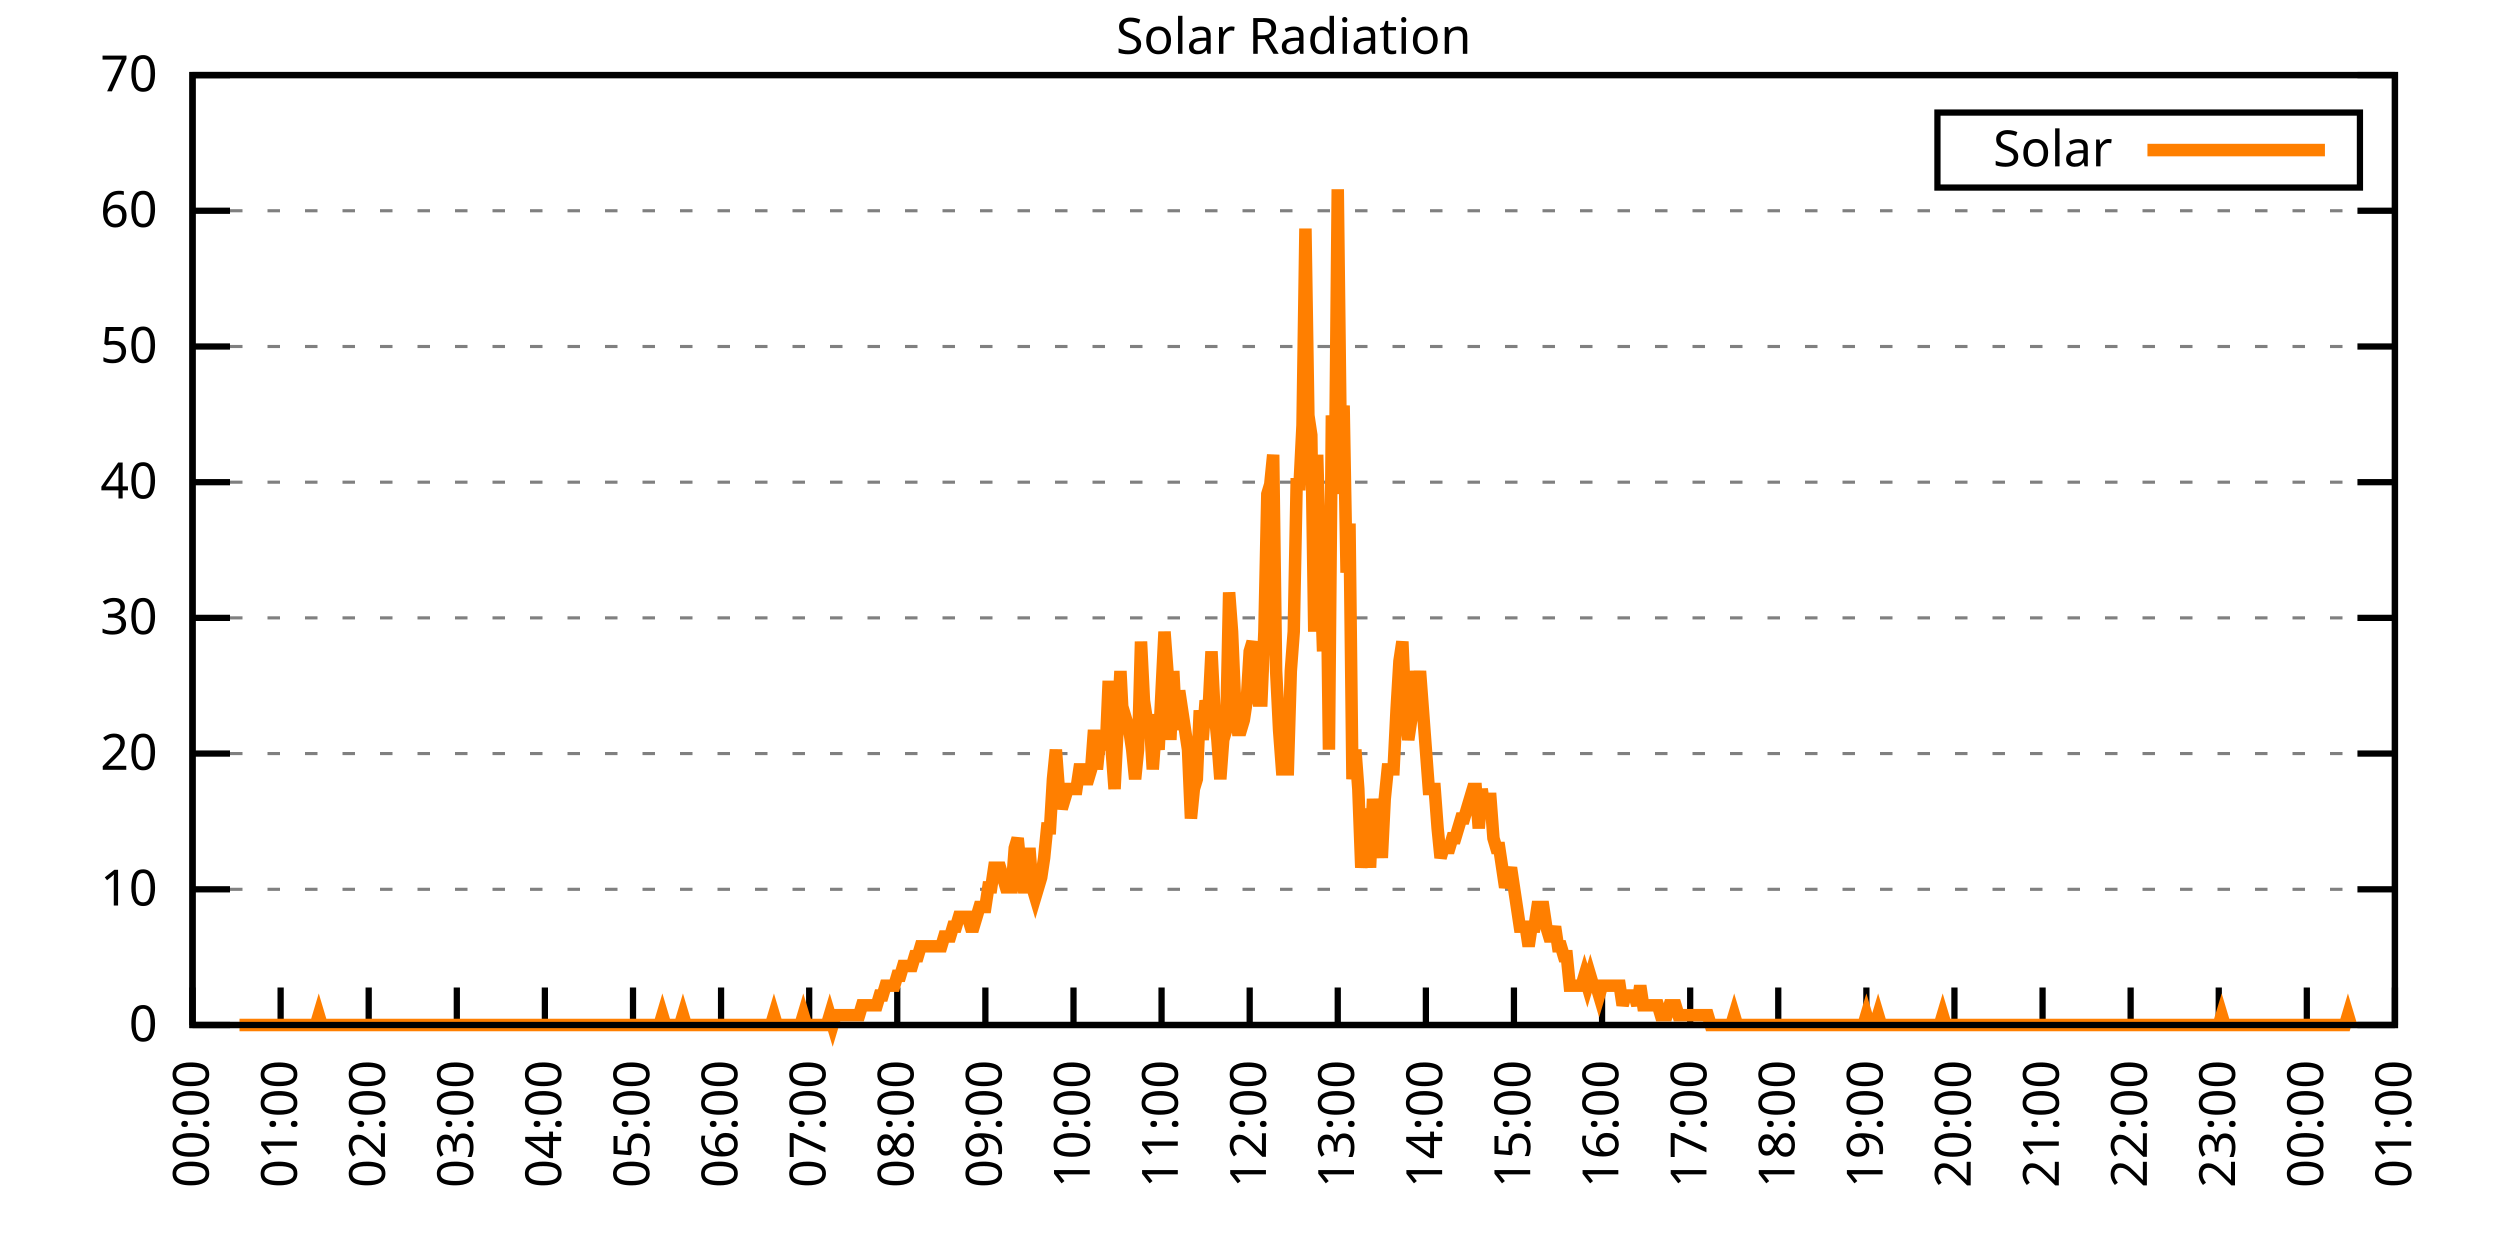
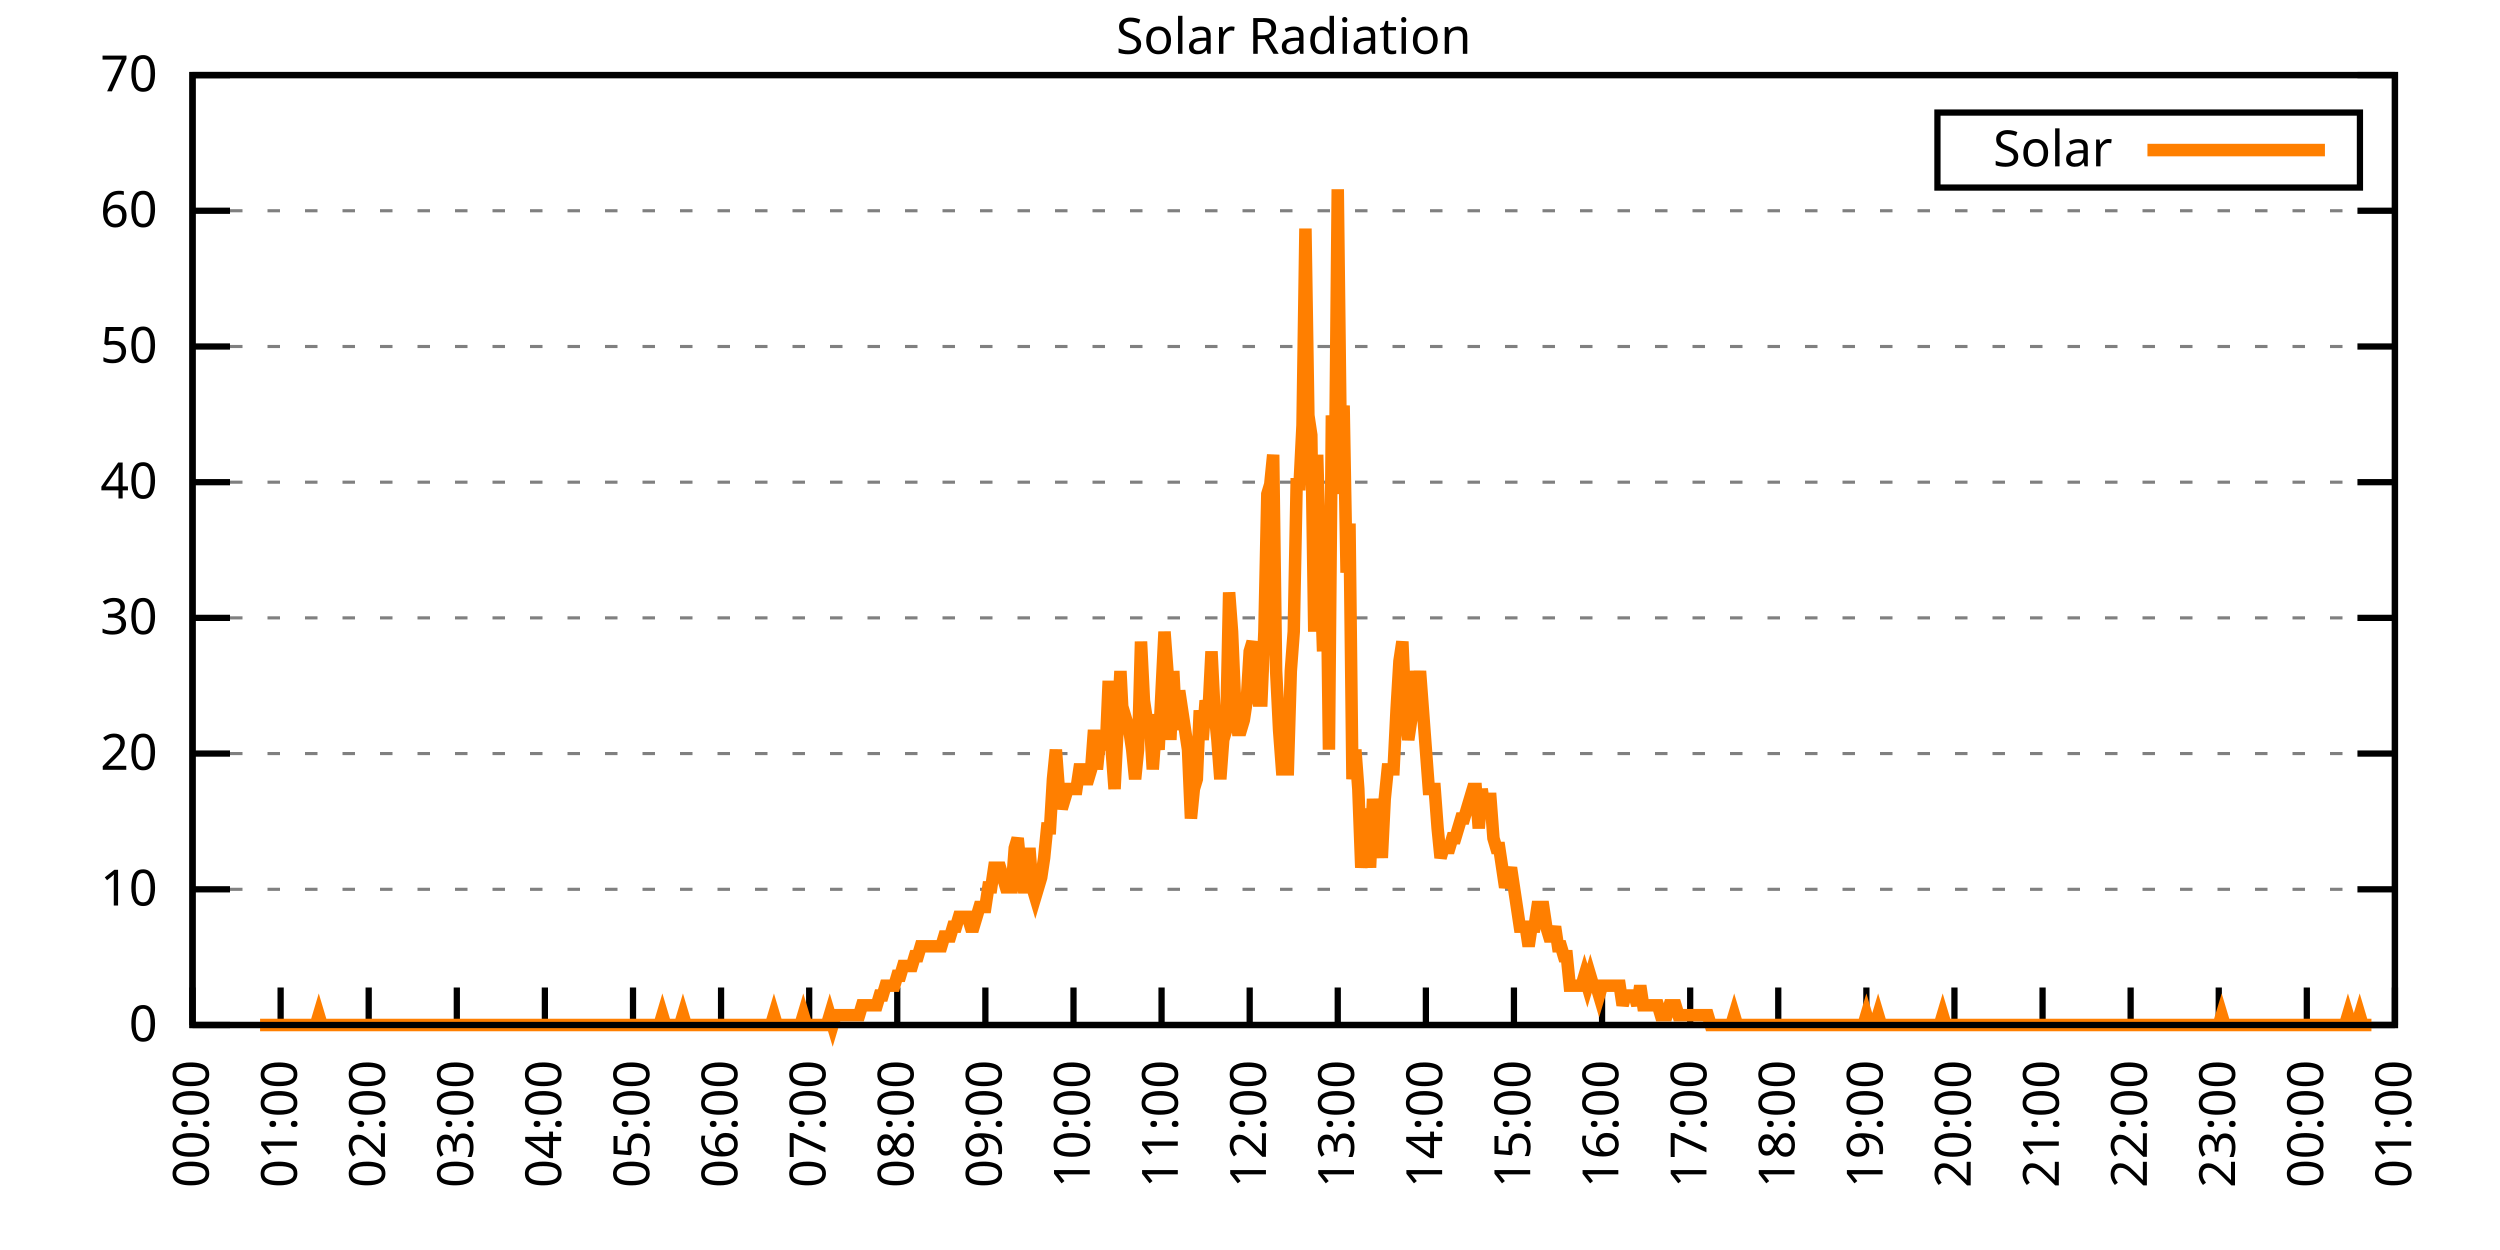
<svg xmlns="http://www.w3.org/2000/svg" xmlns:xlink="http://www.w3.org/1999/xlink" width="400" height="200" viewBox="0 0 400 200">
  <g id="gnuplot_canvas">
    <rect x="0" y="0" width="400" height="200" fill="none" />
    <defs>
      <circle id="gpDot" r="0.5" stroke-width="0.5" stroke="currentColor" />
      <path id="gpPt0" stroke-width="0.333" stroke="currentColor" d="M-1,0 h2 M0,-1 v2" />
      <path id="gpPt1" stroke-width="0.333" stroke="currentColor" d="M-1,-1 L1,1 M1,-1 L-1,1" />
      <path id="gpPt2" stroke-width="0.333" stroke="currentColor" d="M-1,0 L1,0 M0,-1 L0,1 M-1,-1 L1,1 M-1,1 L1,-1" />
      <rect id="gpPt3" stroke-width="0.333" stroke="currentColor" x="-1" y="-1" width="2" height="2" />
      <rect id="gpPt4" stroke-width="0.333" stroke="currentColor" fill="currentColor" x="-1" y="-1" width="2" height="2" />
      <circle id="gpPt5" stroke-width="0.333" stroke="currentColor" cx="0" cy="0" r="1" />
      <use xlink:href="#gpPt5" id="gpPt6" fill="currentColor" stroke="none" />
      <path id="gpPt7" stroke-width="0.333" stroke="currentColor" d="M0,-1.33 L-1.33,0.67 L1.33,0.67 z" />
      <use xlink:href="#gpPt7" id="gpPt8" fill="currentColor" stroke="none" />
      <use xlink:href="#gpPt7" id="gpPt9" stroke="currentColor" transform="rotate(180)" />
      <use xlink:href="#gpPt9" id="gpPt10" fill="currentColor" stroke="none" />
      <use xlink:href="#gpPt3" id="gpPt11" stroke="currentColor" transform="rotate(45)" />
      <use xlink:href="#gpPt11" id="gpPt12" fill="currentColor" stroke="none" />
      <path id="gpPt13" stroke-width="0.333" stroke="currentColor" d="M0,1.330 L1.265,0.411 L0.782,-1.067 L-0.782,-1.076 L-1.265,0.411 z" />
      <use xlink:href="#gpPt13" id="gpPt14" fill="currentColor" stroke="none" />
      <filter id="textbox" filterUnits="objectBoundingBox" x="0" y="0" height="1" width="1">
        <feFlood flood-color="white" flood-opacity="1" result="bgnd" />
        <feComposite in="SourceGraphic" in2="bgnd" operator="atop" />
      </filter>
      <filter id="greybox" filterUnits="objectBoundingBox" x="0" y="0" height="1" width="1">
        <feFlood flood-color="lightgrey" flood-opacity="1" result="grey" />
        <feComposite in="SourceGraphic" in2="grey" operator="atop" />
      </filter>
    </defs>
    <g fill="none" color="white" stroke="currentColor" stroke-width="1.00" stroke-linecap="butt" stroke-linejoin="miter">
</g>
    <g fill="none" color="black" stroke="currentColor" stroke-width="1.00" stroke-linecap="butt" stroke-linejoin="miter">
      <g stroke="none" shape-rendering="crispEdges">
        <polygon fill="rgb(255, 255, 255)" points="30.80,164.00 383.18,164.00 383.18,12.02 30.80,12.02 " />
      </g>
    </g>
    <g fill="none" color="black" stroke="currentColor" stroke-width="1.00" stroke-linecap="butt" stroke-linejoin="miter">
</g>
    <g fill="none" color="black" stroke="black" stroke-width="0.50" stroke-linecap="butt" stroke-linejoin="miter">
</g>
    <g fill="none" color="gray" stroke="currentColor" stroke-width="0.50" stroke-linecap="butt" stroke-linejoin="miter">
      <path stroke="gray" stroke-dasharray="2,4" class="gridline" d="M30.80,164.00 L383.19,164.00  " />
    </g>
    <g fill="none" color="gray" stroke="gray" stroke-width="1.00" stroke-linecap="butt" stroke-linejoin="miter">
</g>
    <g fill="none" color="black" stroke="currentColor" stroke-width="1.00" stroke-linecap="butt" stroke-linejoin="miter">
      <path stroke="black" d="M30.80,164.00 L36.80,164.00 M383.19,164.00 L377.19,164.00  " />
      <g transform="translate(25.20,166.60)" stroke="none" fill="black" font-family="Sans" font-size="8.00" text-anchor="end">
        <text>
          <tspan font-family="Sans"> 0</tspan>
        </text>
      </g>
    </g>
    <g fill="none" color="black" stroke="currentColor" stroke-width="1.00" stroke-linecap="butt" stroke-linejoin="miter">
</g>
    <g fill="none" color="black" stroke="black" stroke-width="0.50" stroke-linecap="butt" stroke-linejoin="miter">
</g>
    <g fill="none" color="gray" stroke="currentColor" stroke-width="0.50" stroke-linecap="butt" stroke-linejoin="miter">
      <path stroke="gray" stroke-dasharray="2,4" class="gridline" d="M30.80,142.29 L383.19,142.29  " />
    </g>
    <g fill="none" color="gray" stroke="gray" stroke-width="1.00" stroke-linecap="butt" stroke-linejoin="miter">
</g>
    <g fill="none" color="black" stroke="currentColor" stroke-width="1.00" stroke-linecap="butt" stroke-linejoin="miter">
      <path stroke="black" d="M30.80,142.29 L36.80,142.29 M383.19,142.29 L377.19,142.29  " />
      <g transform="translate(25.20,144.89)" stroke="none" fill="black" font-family="Sans" font-size="8.00" text-anchor="end">
        <text>
          <tspan font-family="Sans"> 10</tspan>
        </text>
      </g>
    </g>
    <g fill="none" color="black" stroke="currentColor" stroke-width="1.00" stroke-linecap="butt" stroke-linejoin="miter">
</g>
    <g fill="none" color="black" stroke="black" stroke-width="0.50" stroke-linecap="butt" stroke-linejoin="miter">
</g>
    <g fill="none" color="gray" stroke="currentColor" stroke-width="0.50" stroke-linecap="butt" stroke-linejoin="miter">
      <path stroke="gray" stroke-dasharray="2,4" class="gridline" d="M30.80,120.57 L383.19,120.57  " />
    </g>
    <g fill="none" color="gray" stroke="gray" stroke-width="1.00" stroke-linecap="butt" stroke-linejoin="miter">
</g>
    <g fill="none" color="black" stroke="currentColor" stroke-width="1.00" stroke-linecap="butt" stroke-linejoin="miter">
      <path stroke="black" d="M30.80,120.57 L36.80,120.57 M383.19,120.57 L377.19,120.57  " />
      <g transform="translate(25.20,123.17)" stroke="none" fill="black" font-family="Sans" font-size="8.00" text-anchor="end">
        <text>
          <tspan font-family="Sans"> 20</tspan>
        </text>
      </g>
    </g>
    <g fill="none" color="black" stroke="currentColor" stroke-width="1.00" stroke-linecap="butt" stroke-linejoin="miter">
</g>
    <g fill="none" color="black" stroke="black" stroke-width="0.50" stroke-linecap="butt" stroke-linejoin="miter">
</g>
    <g fill="none" color="gray" stroke="currentColor" stroke-width="0.50" stroke-linecap="butt" stroke-linejoin="miter">
      <path stroke="gray" stroke-dasharray="2,4" class="gridline" d="M30.80,98.86 L383.19,98.86  " />
    </g>
    <g fill="none" color="gray" stroke="gray" stroke-width="1.00" stroke-linecap="butt" stroke-linejoin="miter">
</g>
    <g fill="none" color="black" stroke="currentColor" stroke-width="1.00" stroke-linecap="butt" stroke-linejoin="miter">
      <path stroke="black" d="M30.80,98.86 L36.80,98.86 M383.19,98.86 L377.19,98.86  " />
      <g transform="translate(25.20,101.46)" stroke="none" fill="black" font-family="Sans" font-size="8.00" text-anchor="end">
        <text>
          <tspan font-family="Sans"> 30</tspan>
        </text>
      </g>
    </g>
    <g fill="none" color="black" stroke="currentColor" stroke-width="1.00" stroke-linecap="butt" stroke-linejoin="miter">
</g>
    <g fill="none" color="black" stroke="black" stroke-width="0.50" stroke-linecap="butt" stroke-linejoin="miter">
</g>
    <g fill="none" color="gray" stroke="currentColor" stroke-width="0.50" stroke-linecap="butt" stroke-linejoin="miter">
      <path stroke="gray" stroke-dasharray="2,4" class="gridline" d="M30.80,77.15 L383.19,77.15  " />
    </g>
    <g fill="none" color="gray" stroke="gray" stroke-width="1.00" stroke-linecap="butt" stroke-linejoin="miter">
</g>
    <g fill="none" color="black" stroke="currentColor" stroke-width="1.00" stroke-linecap="butt" stroke-linejoin="miter">
      <path stroke="black" d="M30.80,77.15 L36.80,77.15 M383.19,77.15 L377.19,77.15  " />
      <g transform="translate(25.20,79.75)" stroke="none" fill="black" font-family="Sans" font-size="8.00" text-anchor="end">
        <text>
          <tspan font-family="Sans"> 40</tspan>
        </text>
      </g>
    </g>
    <g fill="none" color="black" stroke="currentColor" stroke-width="1.00" stroke-linecap="butt" stroke-linejoin="miter">
</g>
    <g fill="none" color="black" stroke="black" stroke-width="0.50" stroke-linecap="butt" stroke-linejoin="miter">
</g>
    <g fill="none" color="gray" stroke="currentColor" stroke-width="0.50" stroke-linecap="butt" stroke-linejoin="miter">
      <path stroke="gray" stroke-dasharray="2,4" class="gridline" d="M30.80,55.44 L383.19,55.44  " />
    </g>
    <g fill="none" color="gray" stroke="gray" stroke-width="1.00" stroke-linecap="butt" stroke-linejoin="miter">
</g>
    <g fill="none" color="black" stroke="currentColor" stroke-width="1.00" stroke-linecap="butt" stroke-linejoin="miter">
      <path stroke="black" d="M30.80,55.44 L36.80,55.44 M383.19,55.44 L377.19,55.44  " />
      <g transform="translate(25.20,58.04)" stroke="none" fill="black" font-family="Sans" font-size="8.00" text-anchor="end">
        <text>
          <tspan font-family="Sans"> 50</tspan>
        </text>
      </g>
    </g>
    <g fill="none" color="black" stroke="currentColor" stroke-width="1.00" stroke-linecap="butt" stroke-linejoin="miter">
</g>
    <g fill="none" color="black" stroke="black" stroke-width="0.50" stroke-linecap="butt" stroke-linejoin="miter">
</g>
    <g fill="none" color="gray" stroke="currentColor" stroke-width="0.50" stroke-linecap="butt" stroke-linejoin="miter">
      <path stroke="gray" stroke-dasharray="2,4" class="gridline" d="M30.80,33.72 L383.19,33.72  " />
    </g>
    <g fill="none" color="gray" stroke="gray" stroke-width="1.00" stroke-linecap="butt" stroke-linejoin="miter">
</g>
    <g fill="none" color="black" stroke="currentColor" stroke-width="1.00" stroke-linecap="butt" stroke-linejoin="miter">
      <path stroke="black" d="M30.80,33.72 L36.80,33.72 M383.19,33.72 L377.19,33.72  " />
      <g transform="translate(25.20,36.32)" stroke="none" fill="black" font-family="Sans" font-size="8.00" text-anchor="end">
        <text>
          <tspan font-family="Sans"> 60</tspan>
        </text>
      </g>
    </g>
    <g fill="none" color="black" stroke="currentColor" stroke-width="1.00" stroke-linecap="butt" stroke-linejoin="miter">
</g>
    <g fill="none" color="black" stroke="black" stroke-width="0.50" stroke-linecap="butt" stroke-linejoin="miter">
</g>
    <g fill="none" color="gray" stroke="currentColor" stroke-width="0.50" stroke-linecap="butt" stroke-linejoin="miter">
      <path stroke="gray" stroke-dasharray="2,4" class="gridline" d="M30.80,12.01 L383.19,12.01  " />
    </g>
    <g fill="none" color="gray" stroke="gray" stroke-width="1.00" stroke-linecap="butt" stroke-linejoin="miter">
</g>
    <g fill="none" color="black" stroke="currentColor" stroke-width="1.00" stroke-linecap="butt" stroke-linejoin="miter">
      <path stroke="black" d="M30.80,12.01 L36.80,12.01 M383.19,12.01 L377.19,12.01  " />
      <g transform="translate(25.20,14.61)" stroke="none" fill="black" font-family="Sans" font-size="8.00" text-anchor="end">
        <text>
          <tspan font-family="Sans"> 70</tspan>
        </text>
      </g>
    </g>
    <g fill="none" color="black" stroke="currentColor" stroke-width="1.00" stroke-linecap="butt" stroke-linejoin="miter">
      <path stroke="black" d="M30.80,164.00 L30.80,158.00  " />
      <g transform="translate(33.40,169.60) rotate(270.00)" stroke="none" fill="black" font-family="Sans" font-size="8.00" text-anchor="end">
        <text>
          <tspan font-family="Sans">00:00</tspan>
        </text>
      </g>
    </g>
    <g fill="none" color="black" stroke="currentColor" stroke-width="1.00" stroke-linecap="butt" stroke-linejoin="miter">
      <path stroke="black" d="M44.90,164.00 L44.90,158.00  " />
      <g transform="translate(47.50,169.60) rotate(270.00)" stroke="none" fill="black" font-family="Sans" font-size="8.00" text-anchor="end">
        <text>
          <tspan font-family="Sans">01:00</tspan>
        </text>
      </g>
    </g>
    <g fill="none" color="black" stroke="currentColor" stroke-width="1.00" stroke-linecap="butt" stroke-linejoin="miter">
      <path stroke="black" d="M58.99,164.00 L58.99,158.00  " />
      <g transform="translate(61.59,169.60) rotate(270.00)" stroke="none" fill="black" font-family="Sans" font-size="8.00" text-anchor="end">
        <text>
          <tspan font-family="Sans">02:00</tspan>
        </text>
      </g>
    </g>
    <g fill="none" color="black" stroke="currentColor" stroke-width="1.00" stroke-linecap="butt" stroke-linejoin="miter">
      <path stroke="black" d="M73.09,164.00 L73.09,158.00  " />
      <g transform="translate(75.69,169.60) rotate(270.00)" stroke="none" fill="black" font-family="Sans" font-size="8.00" text-anchor="end">
        <text>
          <tspan font-family="Sans">03:00</tspan>
        </text>
      </g>
    </g>
    <g fill="none" color="black" stroke="currentColor" stroke-width="1.00" stroke-linecap="butt" stroke-linejoin="miter">
      <path stroke="black" d="M87.18,164.00 L87.18,158.00  " />
      <g transform="translate(89.78,169.60) rotate(270.00)" stroke="none" fill="black" font-family="Sans" font-size="8.00" text-anchor="end">
        <text>
          <tspan font-family="Sans">04:00</tspan>
        </text>
      </g>
    </g>
    <g fill="none" color="black" stroke="currentColor" stroke-width="1.00" stroke-linecap="butt" stroke-linejoin="miter">
      <path stroke="black" d="M101.28,164.00 L101.28,158.00  " />
      <g transform="translate(103.88,169.60) rotate(270.00)" stroke="none" fill="black" font-family="Sans" font-size="8.00" text-anchor="end">
        <text>
          <tspan font-family="Sans">05:00</tspan>
        </text>
      </g>
    </g>
    <g fill="none" color="black" stroke="currentColor" stroke-width="1.00" stroke-linecap="butt" stroke-linejoin="miter">
      <path stroke="black" d="M115.37,164.00 L115.37,158.00  " />
      <g transform="translate(117.97,169.60) rotate(270.00)" stroke="none" fill="black" font-family="Sans" font-size="8.00" text-anchor="end">
        <text>
          <tspan font-family="Sans">06:00</tspan>
        </text>
      </g>
    </g>
    <g fill="none" color="black" stroke="currentColor" stroke-width="1.00" stroke-linecap="butt" stroke-linejoin="miter">
      <path stroke="black" d="M129.47,164.00 L129.47,158.00  " />
      <g transform="translate(132.07,169.60) rotate(270.00)" stroke="none" fill="black" font-family="Sans" font-size="8.00" text-anchor="end">
        <text>
          <tspan font-family="Sans">07:00</tspan>
        </text>
      </g>
    </g>
    <g fill="none" color="black" stroke="currentColor" stroke-width="1.00" stroke-linecap="butt" stroke-linejoin="miter">
      <path stroke="black" d="M143.56,164.00 L143.56,158.00  " />
      <g transform="translate(146.16,169.60) rotate(270.00)" stroke="none" fill="black" font-family="Sans" font-size="8.00" text-anchor="end">
        <text>
          <tspan font-family="Sans">08:00</tspan>
        </text>
      </g>
    </g>
    <g fill="none" color="black" stroke="currentColor" stroke-width="1.00" stroke-linecap="butt" stroke-linejoin="miter">
      <path stroke="black" d="M157.66,164.00 L157.66,158.00  " />
      <g transform="translate(160.26,169.60) rotate(270.00)" stroke="none" fill="black" font-family="Sans" font-size="8.00" text-anchor="end">
        <text>
          <tspan font-family="Sans">09:00</tspan>
        </text>
      </g>
    </g>
    <g fill="none" color="black" stroke="currentColor" stroke-width="1.00" stroke-linecap="butt" stroke-linejoin="miter">
      <path stroke="black" d="M171.76,164.00 L171.76,158.00  " />
      <g transform="translate(174.36,169.60) rotate(270.00)" stroke="none" fill="black" font-family="Sans" font-size="8.00" text-anchor="end">
        <text>
          <tspan font-family="Sans">10:00</tspan>
        </text>
      </g>
    </g>
    <g fill="none" color="black" stroke="currentColor" stroke-width="1.00" stroke-linecap="butt" stroke-linejoin="miter">
      <path stroke="black" d="M185.85,164.00 L185.85,158.00  " />
      <g transform="translate(188.45,169.60) rotate(270.00)" stroke="none" fill="black" font-family="Sans" font-size="8.00" text-anchor="end">
        <text>
          <tspan font-family="Sans">11:00</tspan>
        </text>
      </g>
    </g>
    <g fill="none" color="black" stroke="currentColor" stroke-width="1.00" stroke-linecap="butt" stroke-linejoin="miter">
      <path stroke="black" d="M199.95,164.00 L199.95,158.00  " />
      <g transform="translate(202.55,169.60) rotate(270.00)" stroke="none" fill="black" font-family="Sans" font-size="8.00" text-anchor="end">
        <text>
          <tspan font-family="Sans">12:00</tspan>
        </text>
      </g>
    </g>
    <g fill="none" color="black" stroke="currentColor" stroke-width="1.00" stroke-linecap="butt" stroke-linejoin="miter">
      <path stroke="black" d="M214.04,164.00 L214.04,158.00  " />
      <g transform="translate(216.64,169.60) rotate(270.00)" stroke="none" fill="black" font-family="Sans" font-size="8.00" text-anchor="end">
        <text>
          <tspan font-family="Sans">13:00</tspan>
        </text>
      </g>
    </g>
    <g fill="none" color="black" stroke="currentColor" stroke-width="1.00" stroke-linecap="butt" stroke-linejoin="miter">
      <path stroke="black" d="M228.14,164.00 L228.14,158.00  " />
      <g transform="translate(230.74,169.60) rotate(270.00)" stroke="none" fill="black" font-family="Sans" font-size="8.00" text-anchor="end">
        <text>
          <tspan font-family="Sans">14:00</tspan>
        </text>
      </g>
    </g>
    <g fill="none" color="black" stroke="currentColor" stroke-width="1.00" stroke-linecap="butt" stroke-linejoin="miter">
      <path stroke="black" d="M242.23,164.00 L242.23,158.00  " />
      <g transform="translate(244.83,169.60) rotate(270.00)" stroke="none" fill="black" font-family="Sans" font-size="8.00" text-anchor="end">
        <text>
          <tspan font-family="Sans">15:00</tspan>
        </text>
      </g>
    </g>
    <g fill="none" color="black" stroke="currentColor" stroke-width="1.00" stroke-linecap="butt" stroke-linejoin="miter">
      <path stroke="black" d="M256.33,164.00 L256.33,158.00  " />
      <g transform="translate(258.93,169.60) rotate(270.00)" stroke="none" fill="black" font-family="Sans" font-size="8.00" text-anchor="end">
        <text>
          <tspan font-family="Sans">16:00</tspan>
        </text>
      </g>
    </g>
    <g fill="none" color="black" stroke="currentColor" stroke-width="1.00" stroke-linecap="butt" stroke-linejoin="miter">
      <path stroke="black" d="M270.43,164.00 L270.43,158.00  " />
      <g transform="translate(273.03,169.60) rotate(270.00)" stroke="none" fill="black" font-family="Sans" font-size="8.00" text-anchor="end">
        <text>
          <tspan font-family="Sans">17:00</tspan>
        </text>
      </g>
    </g>
    <g fill="none" color="black" stroke="currentColor" stroke-width="1.00" stroke-linecap="butt" stroke-linejoin="miter">
      <path stroke="black" d="M284.52,164.00 L284.52,158.00  " />
      <g transform="translate(287.12,169.60) rotate(270.00)" stroke="none" fill="black" font-family="Sans" font-size="8.00" text-anchor="end">
        <text>
          <tspan font-family="Sans">18:00</tspan>
        </text>
      </g>
    </g>
    <g fill="none" color="black" stroke="currentColor" stroke-width="1.00" stroke-linecap="butt" stroke-linejoin="miter">
      <path stroke="black" d="M298.62,164.00 L298.62,158.00  " />
      <g transform="translate(301.22,169.60) rotate(270.00)" stroke="none" fill="black" font-family="Sans" font-size="8.00" text-anchor="end">
        <text>
          <tspan font-family="Sans">19:00</tspan>
        </text>
      </g>
    </g>
    <g fill="none" color="black" stroke="currentColor" stroke-width="1.00" stroke-linecap="butt" stroke-linejoin="miter">
      <path stroke="black" d="M312.71,164.00 L312.71,158.00  " />
      <g transform="translate(315.31,169.60) rotate(270.00)" stroke="none" fill="black" font-family="Sans" font-size="8.00" text-anchor="end">
        <text>
          <tspan font-family="Sans">20:00</tspan>
        </text>
      </g>
    </g>
    <g fill="none" color="black" stroke="currentColor" stroke-width="1.00" stroke-linecap="butt" stroke-linejoin="miter">
      <path stroke="black" d="M326.81,164.00 L326.81,158.00  " />
      <g transform="translate(329.41,169.60) rotate(270.00)" stroke="none" fill="black" font-family="Sans" font-size="8.00" text-anchor="end">
        <text>
          <tspan font-family="Sans">21:00</tspan>
        </text>
      </g>
    </g>
    <g fill="none" color="black" stroke="currentColor" stroke-width="1.00" stroke-linecap="butt" stroke-linejoin="miter">
      <path stroke="black" d="M340.90,164.00 L340.90,158.00  " />
      <g transform="translate(343.50,169.60) rotate(270.00)" stroke="none" fill="black" font-family="Sans" font-size="8.00" text-anchor="end">
        <text>
          <tspan font-family="Sans">22:00</tspan>
        </text>
      </g>
    </g>
    <g fill="none" color="black" stroke="currentColor" stroke-width="1.00" stroke-linecap="butt" stroke-linejoin="miter">
      <path stroke="black" d="M355.00,164.00 L355.00,158.00  " />
      <g transform="translate(357.60,169.60) rotate(270.00)" stroke="none" fill="black" font-family="Sans" font-size="8.00" text-anchor="end">
        <text>
          <tspan font-family="Sans">23:00</tspan>
        </text>
      </g>
    </g>
    <g fill="none" color="black" stroke="currentColor" stroke-width="1.00" stroke-linecap="butt" stroke-linejoin="miter">
      <path stroke="black" d="M369.09,164.00 L369.09,158.00  " />
      <g transform="translate(371.69,169.60) rotate(270.00)" stroke="none" fill="black" font-family="Sans" font-size="8.00" text-anchor="end">
        <text>
          <tspan font-family="Sans">00:00</tspan>
        </text>
      </g>
    </g>
    <g fill="none" color="black" stroke="currentColor" stroke-width="1.00" stroke-linecap="butt" stroke-linejoin="miter">
      <path stroke="black" d="M383.19,164.00 L383.19,158.00  " />
      <g transform="translate(385.79,169.60) rotate(270.00)" stroke="none" fill="black" font-family="Sans" font-size="8.00" text-anchor="end">
        <text>
          <tspan font-family="Sans">01:00</tspan>
        </text>
      </g>
    </g>
    <g fill="none" color="black" stroke="currentColor" stroke-width="1.00" stroke-linecap="butt" stroke-linejoin="miter">
</g>
    <g fill="none" color="black" stroke="currentColor" stroke-width="1.00" stroke-linecap="butt" stroke-linejoin="miter">
      <path stroke="black" d="M30.80,12.01 L30.80,164.00 L383.19,164.00 L383.19,12.01 L30.80,12.01 Z  " />
    </g>
    <g fill="none" color="black" stroke="currentColor" stroke-width="1.00" stroke-linecap="butt" stroke-linejoin="miter">
</g>
    <g fill="none" color="black" stroke="currentColor" stroke-width="1.00" stroke-linecap="butt" stroke-linejoin="miter">
      <path stroke="black" d="M309.99,30.01 L309.99,18.01 L377.59,18.01 L377.59,30.01 L309.99,30.01 Z  " />
    </g>
    <g id="Solar_Radiation_plot_1">
      <g fill="none" color="white" stroke="black" stroke-width="2.00" stroke-linecap="butt" stroke-linejoin="miter">
</g>
      <g fill="none" color="black" stroke="currentColor" stroke-width="2.00" stroke-linecap="butt" stroke-linejoin="miter">
        <g transform="translate(337.99,26.61)" stroke="none" fill="black" font-family="Sans" font-size="8.00" text-anchor="end">
          <text>
            <tspan font-family="Sans">Solar</tspan>
          </text>
        </g>
      </g>
      <g fill="none" color="black" stroke="currentColor" stroke-width="2.00" stroke-linecap="butt" stroke-linejoin="miter">
-         <path stroke="rgb(255, 127,   0)" d="M343.59,24.01 L371.99,24.01 M38.32,164.00 L38.79,164.00 L39.26,164.00 L39.73,164.00 L40.20,164.00 L40.67,164.00   L41.14,164.00 L41.61,164.00 L42.08,164.00 L42.55,164.00 L43.02,164.00 L43.49,164.00 L43.96,164.00 L44.43,164.00   L44.90,164.00 L45.37,164.00 L45.84,164.00 L46.31,164.00 L46.78,164.00 L47.24,164.00 L47.71,164.00 L48.18,164.00   L48.65,164.00 L49.12,164.00 L49.59,164.00 L50.06,164.00 L50.53,164.00 L51.00,162.43 L51.47,164.00 L51.94,164.00   L52.41,164.00 L52.88,164.00 L53.35,164.00 L53.82,164.00 L54.29,164.00 L54.76,164.00 L55.23,164.00 L55.70,164.00   L56.17,164.00 L56.64,164.00 L57.11,164.00 L57.58,164.00 L58.05,164.00 L58.52,164.00 L58.99,164.00 L59.46,164.00   L59.93,164.00 L60.40,164.00 L60.87,164.00 L61.34,164.00 L61.81,164.00 L62.28,164.00 L62.75,164.00 L63.22,164.00   L63.69,164.00 L64.16,164.00 L64.63,164.00 L65.10,164.00 L65.57,164.00 L66.04,164.00 L66.51,164.00 L66.98,164.00   L67.45,164.00 L67.92,164.00 L68.39,164.00 L68.86,164.00 L69.33,164.00 L69.80,164.00 L70.27,164.00 L70.74,164.00   L71.21,164.00 L71.68,164.00 L72.15,164.00 L72.62,164.00 L73.09,164.00 L73.56,164.00 L74.03,164.00 L74.50,164.00   L74.97,164.00 L75.44,164.00 L75.91,164.00 L76.38,164.00 L76.85,164.00 L77.32,164.00 L77.79,164.00 L78.26,164.00   L78.73,164.00 L79.19,164.00 L79.66,164.00 L80.13,164.00 L80.60,164.00 L81.07,164.00 L81.54,164.00 L82.01,164.00   L82.48,164.00 L82.95,164.00 L83.42,164.00 L83.89,164.00 L84.36,164.00 L84.83,164.00 L85.30,164.00 L85.77,164.00   L86.24,164.00 L86.71,164.00 L87.18,164.00 L87.65,164.00 L88.12,164.00 L88.59,164.00 L89.06,164.00 L89.53,164.00   L90.00,164.00 L90.47,164.00 L90.94,164.00 L91.41,164.00 L91.88,164.00 L92.35,164.00 L92.82,164.00 L93.29,164.00   L93.76,164.00 L94.23,164.00 L94.70,164.00 L95.17,164.00 L95.64,164.00 L96.11,164.00 L96.58,164.00 L97.05,164.00   L97.52,164.00 L97.99,164.00 L98.46,164.00 L98.93,164.00 L99.40,164.00 L99.87,164.00 L100.34,164.00 L100.81,164.00   L101.28,164.00 L101.75,164.00 L102.22,164.00 L102.69,164.00 L103.16,164.00 L103.63,164.00 L104.10,164.00 L104.57,164.00   L105.04,164.00 L105.51,164.00 L105.98,162.43 L106.45,164.00 L106.92,164.00 L107.39,164.00 L107.86,164.00 L108.33,164.00   L108.80,164.00 L109.27,162.43 L109.74,164.00 L110.21,164.00 L110.68,164.00 L111.14,164.00 L111.61,164.00 L112.08,164.00   L112.55,164.00 L113.02,164.00 L113.49,164.00 L113.96,164.00 L114.43,164.00 L114.90,164.00 L115.37,164.00 L115.84,164.00   L116.31,164.00 L116.78,164.00 L117.25,164.00 L117.72,164.00 L118.19,164.00 L118.66,164.00 L119.13,164.00 L119.60,164.00   L120.07,164.00 L120.54,164.00 L121.01,164.00 L121.48,164.00 L121.95,164.00 L122.42,164.00 L122.89,164.00 L123.36,164.00   L123.83,162.43 L124.30,164.00 L124.77,164.00 L125.24,164.00 L125.71,164.00 L126.18,164.00 L126.65,164.00 L127.12,164.00   L127.59,164.00 L128.06,164.00 L128.53,162.43 L129.00,164.00 L129.47,164.00 L129.94,164.00 L130.41,164.00 L130.88,164.00   L131.35,164.00 L131.82,164.00 L132.29,164.00 L132.76,162.43 L133.23,164.00 L133.70,162.43 L134.17,162.43 L134.64,162.43   L135.11,162.43 L135.58,162.43 L136.05,162.43 L136.52,162.43 L136.99,162.43 L137.46,162.43 L137.93,160.85 L138.40,160.85   L138.87,160.85 L139.34,160.85 L139.81,160.85 L140.28,160.85 L140.75,159.28 L141.22,159.28 L141.69,157.71 L142.16,157.71   L142.63,157.71 L143.09,157.71 L143.56,156.13 L144.03,156.13 L144.50,154.56 L144.97,154.56 L145.44,154.56 L145.91,154.56   L146.38,152.99 L146.85,152.99 L147.32,151.41 L147.79,151.41 L148.26,151.41 L148.73,151.41 L149.20,151.41 L149.67,151.41   L150.14,151.41 L150.61,151.41 L151.08,149.84 L151.55,149.84 L152.02,149.84 L152.49,148.27 L152.96,148.27 L153.43,146.70   L153.90,146.70 L154.37,146.70 L154.84,146.70 L155.31,148.27 L155.78,148.27 L156.25,146.70 L156.72,145.12 L157.19,145.12   L157.66,145.12 L158.13,141.98 L158.60,141.98 L159.07,138.83 L159.54,138.83 L160.01,138.83 L160.48,140.40 L160.95,141.98   L161.42,141.98 L161.89,141.98 L162.36,135.68 L162.83,134.11 L163.30,138.83 L163.77,141.98 L164.24,141.98 L164.71,135.68   L165.18,141.98 L165.65,143.55 L166.12,141.98 L166.59,140.40 L167.06,137.26 L167.53,132.54 L168.00,132.54 L168.47,124.67   L168.94,119.95 L169.41,126.24 L169.88,129.39 L170.35,127.82 L170.82,126.24 L171.29,126.24 L171.76,126.24 L172.23,126.24   L172.70,123.10 L173.17,123.10 L173.64,124.67 L174.11,124.67 L174.58,123.10 L175.04,116.80 L175.51,123.10 L175.98,118.38   L176.45,118.38 L176.92,119.95 L177.39,108.94 L177.86,119.95 L178.33,126.24 L178.80,116.80 L179.27,107.37 L179.74,116.80   L180.21,115.23 L180.68,116.80 L181.15,119.95 L181.62,124.67 L182.09,119.95 L182.56,102.65 L183.03,112.09 L183.50,115.23   L183.97,115.23 L184.44,123.10 L184.91,116.80 L185.38,119.95 L185.85,110.51 L186.32,101.07 L186.79,107.37 L187.26,118.38   L187.73,107.37 L188.20,116.80 L188.67,110.51 L189.14,113.66 L189.61,116.80 L190.08,119.95 L190.55,130.96 L191.02,126.24   L191.49,124.67 L191.96,113.66 L192.43,118.38 L192.90,112.09 L193.37,113.66 L193.84,104.22 L194.31,113.66 L194.78,118.38   L195.25,124.67 L195.72,118.38 L196.19,116.80 L196.66,94.78 L197.13,101.07 L197.60,112.09 L198.07,116.80 L198.54,116.80   L199.01,115.23 L199.48,112.09 L199.95,104.22 L200.42,102.65 L200.89,108.94 L201.36,112.09 L201.83,112.09 L202.30,101.07   L202.77,79.05 L203.24,77.48 L203.71,72.76 L204.18,107.37 L204.65,116.80 L205.12,123.10 L205.59,123.10 L206.06,123.10   L206.53,107.37 L207.00,101.07 L207.46,77.48 L207.93,77.48 L208.40,68.04 L208.87,36.57 L209.34,66.46 L209.81,69.61   L210.28,101.07 L210.75,72.76 L211.22,90.06 L211.69,104.22 L212.16,82.19 L212.63,119.95 L213.10,66.46 L213.57,79.05   L214.04,30.28 L214.51,69.61 L214.98,64.89 L215.45,91.63 L215.92,83.77 L216.39,124.67 L216.86,119.95 L217.33,126.24   L217.80,138.83 L218.27,134.11 L218.74,129.39 L219.21,138.83 L219.68,127.82 L220.15,134.11 L220.62,130.96 L221.09,137.26   L221.56,127.82 L222.03,123.10 L222.50,123.10 L222.97,123.10 L223.44,113.66 L223.91,105.79 L224.38,102.65 L224.85,113.66   L225.32,118.38 L225.79,115.23 L226.26,107.37 L226.73,112.09 L227.20,107.37 L227.67,113.66 L228.14,119.95 L228.61,126.24   L229.08,126.24 L229.55,126.24 L230.02,132.54 L230.49,137.26 L230.96,135.68 L231.43,135.68 L231.90,135.68 L232.37,134.11   L232.84,134.11 L233.31,132.54 L233.78,130.96 L234.25,130.96 L234.72,129.39 L235.19,127.82 L235.66,126.24 L236.13,126.24   L236.60,132.54 L237.07,126.24 L237.54,129.39 L238.01,127.82 L238.48,127.82 L238.95,134.11 L239.41,135.68 L239.88,135.68   L240.35,138.83 L240.82,141.98 L241.29,140.40 L241.76,138.83 L242.23,141.98 L242.70,145.12 L243.17,148.27 L243.64,148.27   L244.11,148.27 L244.58,151.41 L245.05,148.27 L245.52,148.27 L245.99,145.12 L246.46,145.12 L246.93,145.12 L247.40,148.27   L247.87,149.84 L248.34,149.84 L248.81,148.27 L249.28,151.41 L249.75,151.41 L250.22,152.99 L250.69,152.99 L251.16,157.71   L251.63,157.71 L252.10,157.71 L252.57,157.71 L253.04,157.71 L253.51,156.13 L253.98,157.71 L254.45,156.13 L254.92,157.71   L255.39,157.71 L255.86,159.28 L256.33,157.71 L256.80,157.71 L257.27,157.71 L257.74,157.71 L258.21,157.71 L258.68,157.71   L259.15,157.71 L259.62,160.85 L260.09,159.28 L260.56,159.28 L261.03,159.28 L261.50,159.28 L261.97,160.85 L262.44,157.71   L262.91,160.85 L263.38,160.85 L263.85,160.85 L264.32,160.85 L264.79,160.85 L265.26,160.85 L265.73,162.43 L266.20,162.43   L266.67,162.43 L267.14,160.85 L267.61,160.85 L268.08,160.85 L268.55,162.43 L269.02,162.43 L269.49,162.43 L269.96,162.43   L270.43,162.43 L270.90,162.43 L271.36,162.43 L271.83,162.43 L272.30,162.43 L272.77,162.43 L273.24,162.43 L273.71,164.00   L274.18,164.00 L274.65,164.00 L275.12,164.00 L275.59,164.00 L276.06,164.00 L276.53,164.00 L277.00,164.00 L277.47,162.43   L277.94,164.00 L278.41,164.00 L278.88,164.00 L279.35,164.00 L279.82,164.00 L280.29,164.00 L280.76,164.00 L281.23,164.00   L281.70,164.00 L282.17,164.00 L282.64,164.00 L283.11,164.00 L283.58,164.00 L284.05,164.00 L284.52,164.00 L284.99,164.00   L285.46,164.00 L285.93,164.00 L286.40,164.00 L286.87,164.00 L287.34,164.00 L287.81,164.00 L288.28,164.00 L288.75,164.00   L289.22,164.00 L289.69,164.00 L290.16,164.00 L290.63,164.00 L291.10,164.00 L291.57,164.00 L292.04,164.00 L292.51,164.00   L292.98,164.00 L293.45,164.00 L293.92,164.00 L294.39,164.00 L294.86,164.00 L295.33,164.00 L295.80,164.00 L296.27,164.00   L296.74,164.00 L297.21,164.00 L297.68,164.00 L298.15,164.00 L298.62,162.43 L299.09,164.00 L299.56,164.00 L300.03,164.00   L300.50,162.43 L300.97,164.00 L301.44,164.00 L301.91,164.00 L302.38,164.00 L302.85,164.00 L303.31,164.00 L303.78,164.00   L304.25,164.00 L304.72,164.00 L305.19,164.00 L305.66,164.00 L306.13,164.00 L306.60,164.00 L307.07,164.00 L307.54,164.00   L308.01,164.00 L308.48,164.00 L308.95,164.00 L309.42,164.00 L309.89,164.00 L310.36,164.00 L310.83,162.43 L311.30,164.00   L311.77,164.00 L312.24,164.00 L312.71,164.00 L313.18,164.00 L313.65,164.00 L314.12,164.00 L314.59,164.00 L315.06,164.00   L315.53,164.00 L316.00,164.00 L316.47,164.00 L316.94,164.00 L317.41,164.00 L317.88,164.00 L318.35,164.00 L318.82,164.00   L319.29,164.00 L319.76,164.00 L320.23,164.00 L320.70,164.00 L321.17,164.00 L321.64,164.00 L322.11,164.00 L322.58,164.00   L323.05,164.00 L323.52,164.00 L323.99,164.00 L324.46,164.00 L324.93,164.00 L325.40,164.00 L325.87,164.00 L326.34,164.00   L326.81,164.00 L327.28,164.00 L327.75,164.00 L328.22,164.00 L328.69,164.00 L329.16,164.00 L329.63,164.00 L330.10,164.00   L330.57,164.00 L331.04,164.00 L331.51,164.00 L331.98,164.00 L332.45,164.00 L332.92,164.00 L333.39,164.00 L333.86,164.00   L334.33,164.00 L334.80,164.00 L335.26,164.00 L335.73,164.00 L336.20,164.00 L336.67,164.00 L337.14,164.00 L337.61,164.00   L338.08,164.00 L338.55,164.00 L339.02,164.00 L339.49,164.00 L339.96,164.00 L340.43,164.00 L340.90,164.00 L341.37,164.00   L341.84,164.00 L342.31,164.00 L342.78,164.00 L343.25,164.00 L343.72,164.00 L344.19,164.00 L344.66,164.00 L345.13,164.00   L345.60,164.00 L346.07,164.00 L346.54,164.00 L347.01,164.00 L347.48,164.00 L347.95,164.00 L348.42,164.00 L348.89,164.00   L349.36,164.00 L349.83,164.00 L350.30,164.00 L350.77,164.00 L351.24,164.00 L351.71,164.00 L352.18,164.00 L352.65,164.00   L353.12,164.00 L353.59,164.00 L354.06,164.00 L354.53,164.00 L355.00,164.00 L355.47,162.43 L355.94,164.00 L356.41,164.00   L356.88,164.00 L357.35,164.00 L357.82,164.00 L358.29,164.00 L358.76,164.00 L359.23,164.00 L359.70,164.00 L360.17,164.00   L360.64,164.00 L361.11,164.00 L361.58,164.00 L362.05,164.00 L362.52,164.00 L362.99,164.00 L363.46,164.00 L363.93,164.00   L364.40,164.00 L364.87,164.00 L365.34,164.00 L365.81,164.00 L366.28,164.00 L366.75,164.00 L367.21,164.00 L367.68,164.00   L368.15,164.00 L368.62,164.00 L369.09,164.00 L369.56,164.00 L370.03,164.00 L370.50,164.00 L370.97,164.00 L371.44,164.00   L371.91,164.00 L372.38,164.00 L372.85,164.00 L373.32,164.00 L373.79,164.00 L374.26,164.00 L374.73,164.00 L375.20,164.00   L375.67,162.43 L376.14,164.00  " />
+         <path stroke="rgb(255, 127,   0)" d="M343.59,24.01 L371.99,24.01 M41.61,164.00 L42.08,164.00 L42.55,164.00 L43.02,164.00 L43.49,164.00 L43.96,164.00   L44.43,164.00 L44.90,164.00 L45.37,164.00 L45.84,164.00 L46.31,164.00 L46.78,164.00 L47.24,164.00 L47.71,164.00   L48.18,164.00 L48.65,164.00 L49.12,164.00 L49.59,164.00 L50.06,164.00 L50.53,164.00 L51.00,162.43 L51.47,164.00   L51.94,164.00 L52.41,164.00 L52.88,164.00 L53.35,164.00 L53.82,164.00 L54.29,164.00 L54.76,164.00 L55.23,164.00   L55.70,164.00 L56.17,164.00 L56.64,164.00 L57.11,164.00 L57.58,164.00 L58.05,164.00 L58.52,164.00 L58.99,164.00   L59.46,164.00 L59.93,164.00 L60.40,164.00 L60.87,164.00 L61.34,164.00 L61.81,164.00 L62.28,164.00 L62.75,164.00   L63.22,164.00 L63.69,164.00 L64.16,164.00 L64.63,164.00 L65.10,164.00 L65.57,164.00 L66.04,164.00 L66.51,164.00   L66.98,164.00 L67.45,164.00 L67.92,164.00 L68.39,164.00 L68.86,164.00 L69.33,164.00 L69.80,164.00 L70.27,164.00   L70.74,164.00 L71.21,164.00 L71.68,164.00 L72.15,164.00 L72.62,164.00 L73.09,164.00 L73.56,164.00 L74.03,164.00   L74.50,164.00 L74.97,164.00 L75.44,164.00 L75.91,164.00 L76.38,164.00 L76.85,164.00 L77.32,164.00 L77.79,164.00   L78.26,164.00 L78.73,164.00 L79.19,164.00 L79.66,164.00 L80.13,164.00 L80.60,164.00 L81.07,164.00 L81.54,164.00   L82.01,164.00 L82.48,164.00 L82.95,164.00 L83.42,164.00 L83.89,164.00 L84.36,164.00 L84.83,164.00 L85.30,164.00   L85.77,164.00 L86.24,164.00 L86.71,164.00 L87.18,164.00 L87.65,164.00 L88.12,164.00 L88.59,164.00 L89.06,164.00   L89.53,164.00 L90.00,164.00 L90.47,164.00 L90.94,164.00 L91.41,164.00 L91.88,164.00 L92.35,164.00 L92.82,164.00   L93.29,164.00 L93.76,164.00 L94.23,164.00 L94.70,164.00 L95.17,164.00 L95.64,164.00 L96.11,164.00 L96.58,164.00   L97.05,164.00 L97.52,164.00 L97.99,164.00 L98.46,164.00 L98.93,164.00 L99.40,164.00 L99.87,164.00 L100.34,164.00   L100.81,164.00 L101.28,164.00 L101.75,164.00 L102.22,164.00 L102.69,164.00 L103.16,164.00 L103.63,164.00 L104.10,164.00   L104.57,164.00 L105.04,164.00 L105.51,164.00 L105.98,162.43 L106.45,164.00 L106.92,164.00 L107.39,164.00 L107.86,164.00   L108.33,164.00 L108.80,164.00 L109.27,162.43 L109.74,164.00 L110.21,164.00 L110.68,164.00 L111.14,164.00 L111.61,164.00   L112.08,164.00 L112.55,164.00 L113.02,164.00 L113.49,164.00 L113.96,164.00 L114.43,164.00 L114.90,164.00 L115.37,164.00   L115.84,164.00 L116.31,164.00 L116.78,164.00 L117.25,164.00 L117.72,164.00 L118.19,164.00 L118.66,164.00 L119.13,164.00   L119.60,164.00 L120.07,164.00 L120.54,164.00 L121.01,164.00 L121.48,164.00 L121.95,164.00 L122.42,164.00 L122.89,164.00   L123.36,164.00 L123.83,162.43 L124.30,164.00 L124.77,164.00 L125.24,164.00 L125.71,164.00 L126.18,164.00 L126.65,164.00   L127.12,164.00 L127.59,164.00 L128.06,164.00 L128.53,162.43 L129.00,164.00 L129.47,164.00 L129.94,164.00 L130.41,164.00   L130.88,164.00 L131.35,164.00 L131.82,164.00 L132.29,164.00 L132.76,162.43 L133.23,164.00 L133.70,162.43 L134.17,162.43   L134.64,162.43 L135.11,162.43 L135.58,162.43 L136.05,162.43 L136.52,162.43 L136.99,162.43 L137.46,162.43 L137.93,160.85   L138.40,160.85 L138.87,160.85 L139.34,160.85 L139.81,160.85 L140.28,160.85 L140.75,159.28 L141.22,159.28 L141.69,157.71   L142.16,157.71 L142.63,157.71 L143.09,157.71 L143.56,156.13 L144.03,156.13 L144.50,154.56 L144.97,154.56 L145.44,154.56   L145.91,154.56 L146.38,152.99 L146.85,152.99 L147.32,151.41 L147.79,151.41 L148.26,151.41 L148.73,151.41 L149.20,151.41   L149.67,151.41 L150.14,151.41 L150.61,151.41 L151.08,149.84 L151.55,149.84 L152.02,149.84 L152.49,148.27 L152.96,148.27   L153.43,146.70 L153.90,146.70 L154.37,146.70 L154.84,146.70 L155.31,148.27 L155.78,148.27 L156.25,146.70 L156.72,145.12   L157.19,145.12 L157.66,145.12 L158.13,141.98 L158.60,141.98 L159.07,138.83 L159.54,138.83 L160.01,138.83 L160.48,140.40   L160.95,141.98 L161.42,141.98 L161.89,141.98 L162.36,135.68 L162.83,134.11 L163.30,138.83 L163.77,141.98 L164.24,141.98   L164.71,135.68 L165.18,141.98 L165.65,143.55 L166.12,141.98 L166.59,140.40 L167.06,137.26 L167.53,132.54 L168.00,132.54   L168.47,124.67 L168.94,119.95 L169.41,126.24 L169.88,129.39 L170.35,127.82 L170.82,126.24 L171.29,126.24 L171.76,126.24   L172.23,126.24 L172.70,123.10 L173.17,123.10 L173.64,124.67 L174.11,124.67 L174.58,123.10 L175.04,116.80 L175.51,123.10   L175.98,118.38 L176.45,118.38 L176.92,119.95 L177.39,108.94 L177.86,119.95 L178.33,126.24 L178.80,116.80 L179.27,107.37   L179.74,116.80 L180.21,115.23 L180.68,116.80 L181.15,119.95 L181.62,124.67 L182.09,119.95 L182.56,102.65 L183.03,112.09   L183.50,115.23 L183.97,115.23 L184.44,123.10 L184.91,116.80 L185.38,119.95 L185.85,110.51 L186.32,101.07 L186.79,107.37   L187.26,118.38 L187.73,107.37 L188.20,116.80 L188.67,110.51 L189.14,113.66 L189.61,116.80 L190.08,119.95 L190.55,130.96   L191.02,126.24 L191.49,124.67 L191.96,113.66 L192.43,118.38 L192.90,112.09 L193.37,113.66 L193.84,104.22 L194.31,113.66   L194.78,118.38 L195.25,124.67 L195.72,118.38 L196.19,116.80 L196.66,94.78 L197.13,101.07 L197.60,112.09 L198.07,116.80   L198.54,116.80 L199.01,115.23 L199.48,112.09 L199.95,104.22 L200.42,102.65 L200.89,108.94 L201.36,112.09 L201.83,112.09   L202.30,101.07 L202.77,79.05 L203.24,77.48 L203.71,72.76 L204.18,107.37 L204.65,116.80 L205.12,123.10 L205.59,123.10   L206.06,123.10 L206.53,107.37 L207.00,101.07 L207.46,77.48 L207.93,77.48 L208.40,68.04 L208.87,36.57 L209.34,66.46   L209.81,69.61 L210.28,101.07 L210.75,72.76 L211.22,90.06 L211.69,104.22 L212.16,82.19 L212.63,119.95 L213.10,66.46   L213.57,79.05 L214.04,30.28 L214.51,69.61 L214.98,64.89 L215.45,91.63 L215.92,83.77 L216.39,124.67 L216.86,119.95   L217.33,126.24 L217.80,138.83 L218.27,134.11 L218.74,129.39 L219.21,138.83 L219.68,127.82 L220.15,134.11 L220.62,130.96   L221.09,137.26 L221.56,127.82 L222.03,123.10 L222.50,123.10 L222.97,123.10 L223.44,113.66 L223.91,105.79 L224.38,102.65   L224.85,113.66 L225.32,118.38 L225.79,115.23 L226.26,107.37 L226.73,112.09 L227.20,107.37 L227.67,113.66 L228.14,119.95   L228.61,126.24 L229.08,126.24 L229.55,126.24 L230.02,132.54 L230.49,137.26 L230.96,135.68 L231.43,135.68 L231.90,135.68   L232.37,134.11 L232.84,134.11 L233.31,132.54 L233.78,130.96 L234.25,130.96 L234.72,129.39 L235.19,127.82 L235.66,126.24   L236.13,126.24 L236.60,132.54 L237.07,126.24 L237.54,129.39 L238.01,127.82 L238.48,127.82 L238.95,134.11 L239.41,135.68   L239.88,135.68 L240.35,138.83 L240.82,141.98 L241.29,140.40 L241.76,138.83 L242.23,141.98 L242.70,145.12 L243.17,148.27   L243.64,148.27 L244.11,148.27 L244.58,151.41 L245.05,148.27 L245.52,148.27 L245.99,145.12 L246.46,145.12 L246.93,145.12   L247.40,148.27 L247.87,149.84 L248.34,149.84 L248.81,148.27 L249.28,151.41 L249.75,151.41 L250.22,152.99 L250.69,152.99   L251.16,157.71 L251.63,157.71 L252.10,157.71 L252.57,157.71 L253.04,157.71 L253.51,156.13 L253.98,157.71 L254.45,156.13   L254.92,157.71 L255.39,157.71 L255.86,159.28 L256.33,157.71 L256.80,157.71 L257.27,157.71 L257.74,157.71 L258.21,157.71   L258.68,157.71 L259.15,157.71 L259.62,160.85 L260.09,159.28 L260.56,159.28 L261.03,159.28 L261.50,159.28 L261.97,160.85   L262.44,157.71 L262.91,160.85 L263.38,160.85 L263.85,160.85 L264.32,160.85 L264.79,160.85 L265.26,160.85 L265.73,162.43   L266.20,162.43 L266.67,162.43 L267.14,160.85 L267.61,160.85 L268.08,160.85 L268.55,162.43 L269.02,162.43 L269.49,162.43   L269.96,162.43 L270.43,162.43 L270.90,162.43 L271.36,162.43 L271.83,162.43 L272.30,162.43 L272.77,162.43 L273.24,162.43   L273.71,164.00 L274.18,164.00 L274.65,164.00 L275.12,164.00 L275.59,164.00 L276.06,164.00 L276.53,164.00 L277.00,164.00   L277.47,162.43 L277.94,164.00 L278.41,164.00 L278.88,164.00 L279.35,164.00 L279.82,164.00 L280.29,164.00 L280.76,164.00   L281.23,164.00 L281.70,164.00 L282.17,164.00 L282.64,164.00 L283.11,164.00 L283.58,164.00 L284.05,164.00 L284.52,164.00   L284.99,164.00 L285.46,164.00 L285.93,164.00 L286.40,164.00 L286.87,164.00 L287.34,164.00 L287.81,164.00 L288.28,164.00   L288.75,164.00 L289.22,164.00 L289.69,164.00 L290.16,164.00 L290.63,164.00 L291.10,164.00 L291.57,164.00 L292.04,164.00   L292.51,164.00 L292.98,164.00 L293.45,164.00 L293.92,164.00 L294.39,164.00 L294.86,164.00 L295.33,164.00 L295.80,164.00   L296.27,164.00 L296.74,164.00 L297.21,164.00 L297.68,164.00 L298.15,164.00 L298.62,162.43 L299.09,164.00 L299.56,164.00   L300.03,164.00 L300.50,162.43 L300.97,164.00 L301.44,164.00 L301.91,164.00 L302.38,164.00 L302.85,164.00 L303.31,164.00   L303.78,164.00 L304.25,164.00 L304.72,164.00 L305.19,164.00 L305.66,164.00 L306.13,164.00 L306.60,164.00 L307.07,164.00   L307.54,164.00 L308.01,164.00 L308.48,164.00 L308.95,164.00 L309.42,164.00 L309.89,164.00 L310.36,164.00 L310.83,162.43   L311.30,164.00 L311.77,164.00 L312.24,164.00 L312.71,164.00 L313.18,164.00 L313.65,164.00 L314.12,164.00 L314.59,164.00   L315.06,164.00 L315.53,164.00 L316.00,164.00 L316.47,164.00 L316.94,164.00 L317.41,164.00 L317.88,164.00 L318.35,164.00   L318.82,164.00 L319.29,164.00 L319.76,164.00 L320.23,164.00 L320.70,164.00 L321.17,164.00 L321.64,164.00 L322.11,164.00   L322.58,164.00 L323.05,164.00 L323.52,164.00 L323.99,164.00 L324.46,164.00 L324.93,164.00 L325.40,164.00 L325.87,164.00   L326.34,164.00 L326.81,164.00 L327.28,164.00 L327.75,164.00 L328.22,164.00 L328.69,164.00 L329.16,164.00 L329.63,164.00   L330.10,164.00 L330.57,164.00 L331.04,164.00 L331.51,164.00 L331.98,164.00 L332.45,164.00 L332.92,164.00 L333.39,164.00   L333.86,164.00 L334.33,164.00 L334.80,164.00 L335.26,164.00 L335.73,164.00 L336.20,164.00 L336.67,164.00 L337.14,164.00   L337.61,164.00 L338.08,164.00 L338.55,164.00 L339.02,164.00 L339.49,164.00 L339.96,164.00 L340.43,164.00 L340.90,164.00   L341.37,164.00 L341.84,164.00 L342.31,164.00 L342.78,164.00 L343.25,164.00 L343.72,164.00 L344.19,164.00 L344.66,164.00   L345.13,164.00 L345.60,164.00 L346.07,164.00 L346.54,164.00 L347.01,164.00 L347.48,164.00 L347.95,164.00 L348.42,164.00   L348.89,164.00 L349.36,164.00 L349.83,164.00 L350.30,164.00 L350.77,164.00 L351.24,164.00 L351.71,164.00 L352.18,164.00   L352.65,164.00 L353.12,164.00 L353.59,164.00 L354.06,164.00 L354.53,164.00 L355.00,164.00 L355.47,162.43 L355.94,164.00   L356.41,164.00 L356.88,164.00 L357.35,164.00 L357.82,164.00 L358.29,164.00 L358.76,164.00 L359.23,164.00 L359.70,164.00   L360.17,164.00 L360.64,164.00 L361.11,164.00 L361.58,164.00 L362.05,164.00 L362.52,164.00 L362.99,164.00 L363.46,164.00   L363.93,164.00 L364.40,164.00 L364.87,164.00 L365.34,164.00 L365.81,164.00 L366.28,164.00 L366.75,164.00 L367.21,164.00   L367.68,164.00 L368.15,164.00 L368.62,164.00 L369.09,164.00 L369.56,164.00 L370.03,164.00 L370.50,164.00 L370.97,164.00   L371.44,164.00 L371.91,164.00 L372.38,164.00 L372.85,164.00 L373.32,164.00 L373.79,164.00 L374.26,164.00 L374.73,164.00   L375.20,164.00 L375.67,162.43 L376.14,164.00 L376.61,164.00 L377.08,164.00 L377.55,162.43 L378.02,164.00 L378.49,164.00   L378.96,164.00 L379.43,164.00  " />
      </g>
    </g>
    <g fill="none" color="black" stroke="currentColor" stroke-width="2.00" stroke-linecap="butt" stroke-linejoin="miter">
</g>
    <g fill="none" color="black" stroke="black" stroke-width="1.00" stroke-linecap="butt" stroke-linejoin="miter">
</g>
    <g fill="none" color="black" stroke="currentColor" stroke-width="1.00" stroke-linecap="butt" stroke-linejoin="miter">
      <path stroke="black" d="M30.80,12.01 L30.80,164.00 L383.19,164.00 L383.19,12.01 L30.80,12.01 Z  " />
      <g transform="translate(6.80,88.01) rotate(270.00)" stroke="none" fill="black" font-family="Sans" font-size="8.00" text-anchor="middle">
        <text />
      </g>
    </g>
    <g fill="none" color="black" stroke="currentColor" stroke-width="1.00" stroke-linecap="butt" stroke-linejoin="miter">
</g>
    <g fill="none" color="black" stroke="currentColor" stroke-width="1.00" stroke-linecap="butt" stroke-linejoin="miter">
      <g transform="translate(206.99,8.61)" stroke="none" fill="black" font-family="Sans" font-size="8.00" text-anchor="middle">
        <text>
          <tspan font-family="Sans">Solar Radiation</tspan>
        </text>
      </g>
    </g>
    <g fill="none" color="black" stroke="currentColor" stroke-width="1.00" stroke-linecap="butt" stroke-linejoin="miter">
</g>
  </g>
</svg>
